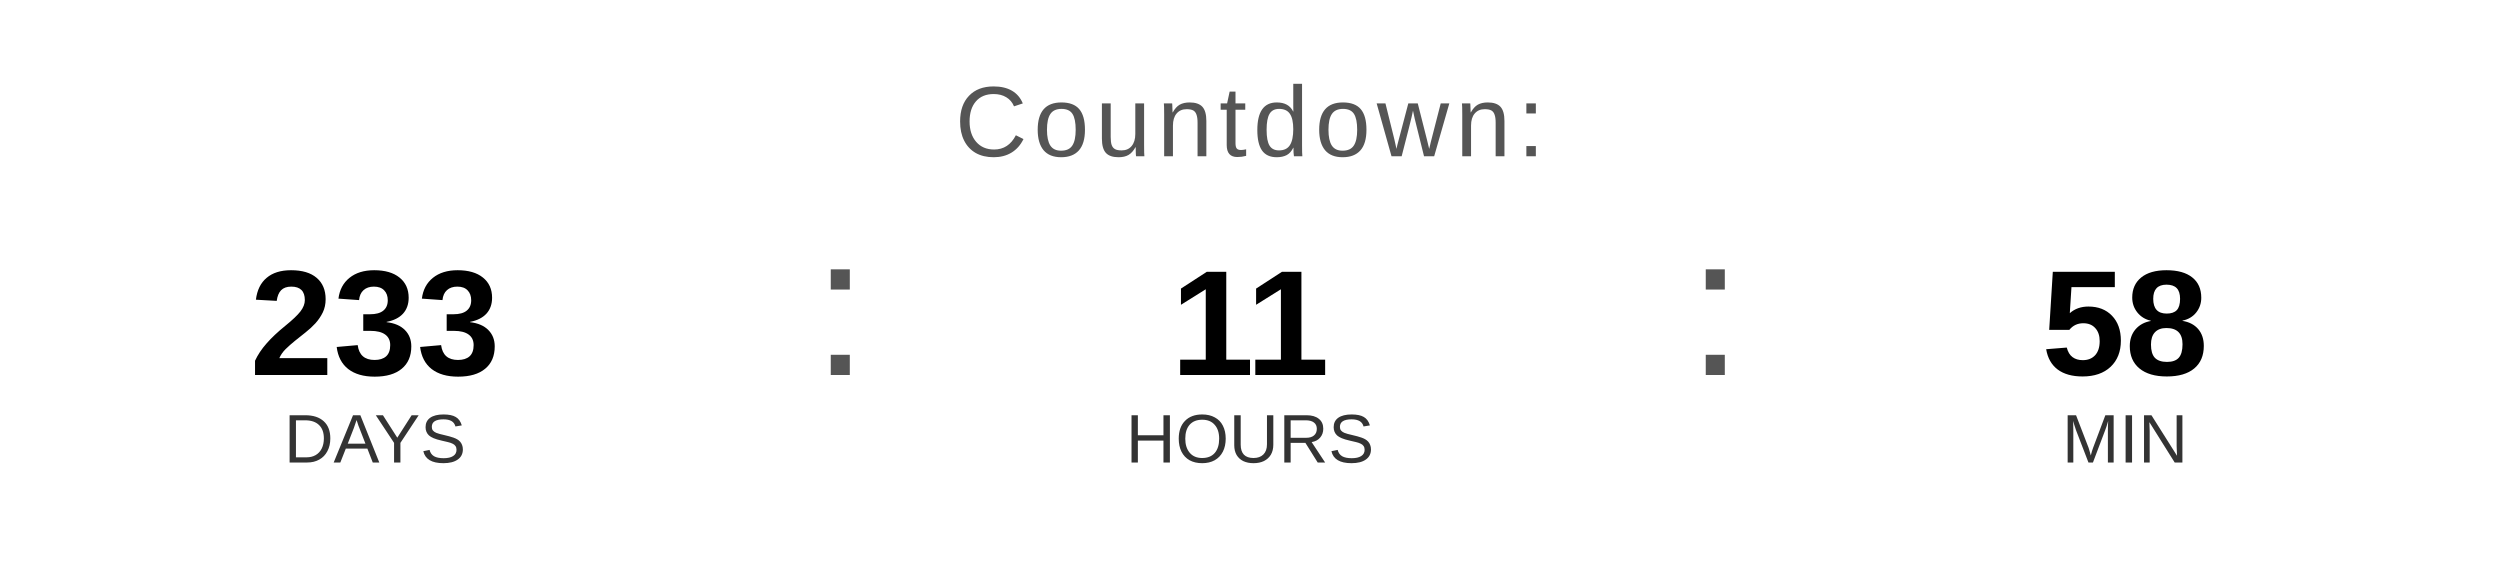
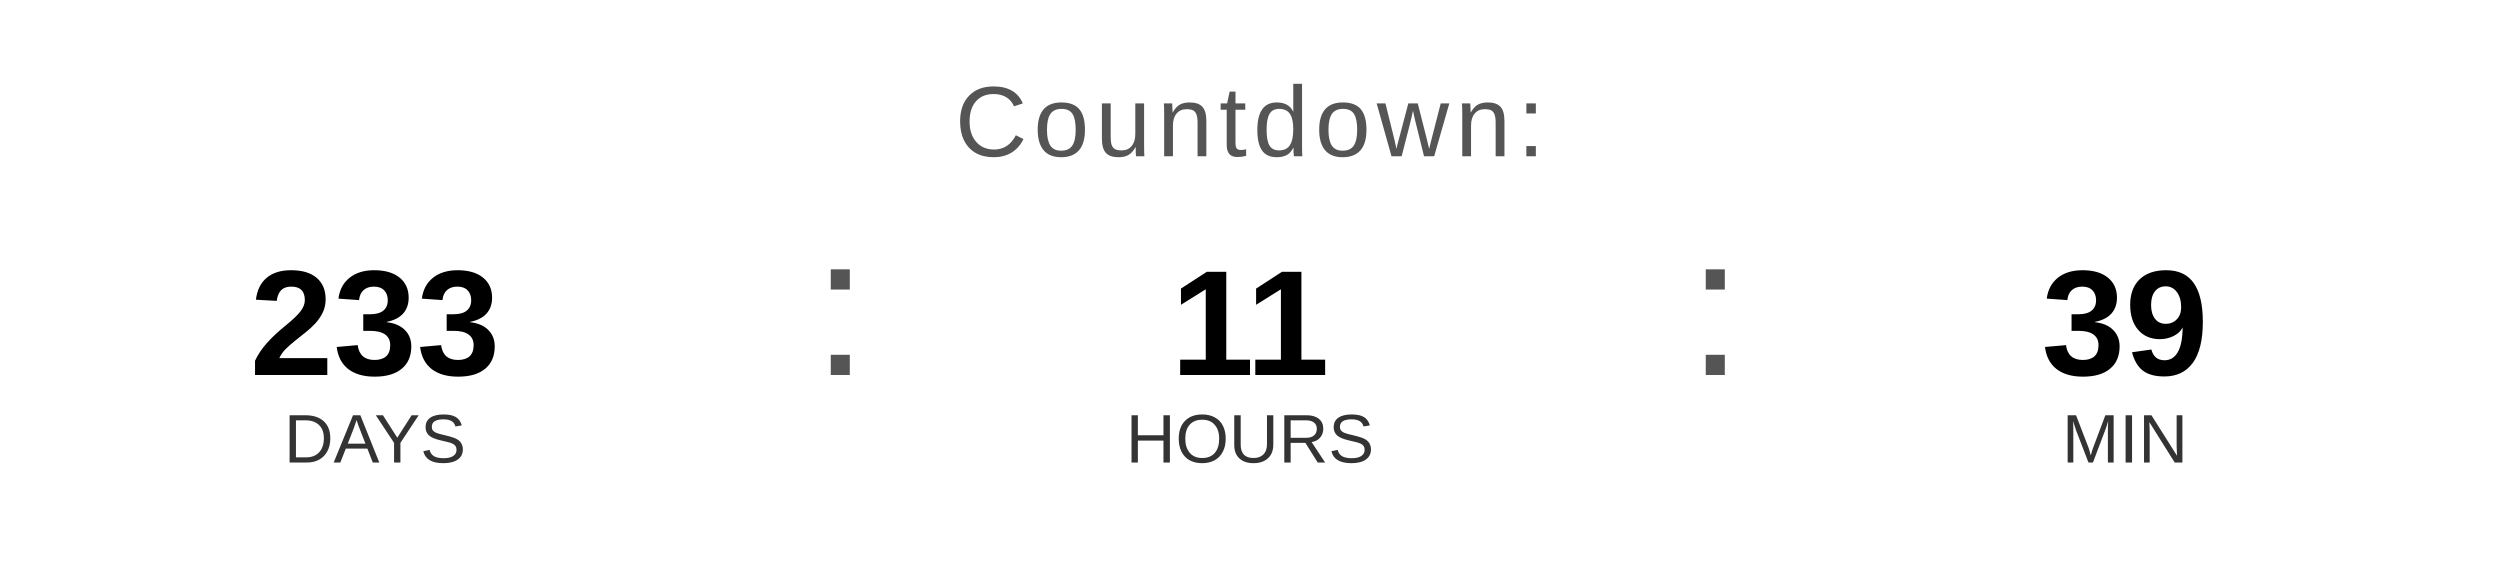
<svg xmlns="http://www.w3.org/2000/svg" width="400" height="90" viewBox="0 0 400 90">
  <text x="200" y="25" font-family="Arial, Helvetica, sans-serif" font-size="16" fill="#555555" text-anchor="middle" letter-spacing="1">
    Countdown:
  </text>
  <text x="60" y="60" font-family="Arial, Helvetica, sans-serif" font-size="24" font-weight="bold" fill="#000000" text-anchor="middle">233</text>
  <text x="60" y="74" font-family="Arial, Helvetica, sans-serif" font-size="11" fill="#333333" text-anchor="middle">DAYS</text>
  <text x="130" y="60" font-family="Arial, sans-serif" font-size="32" fill="#555555">:</text>
  <text x="200" y="60" font-family="Arial, Helvetica, sans-serif" font-size="24" font-weight="bold" fill="#000000" text-anchor="middle">11</text>
  <text x="200" y="74" font-family="Arial, Helvetica, sans-serif" font-size="11" fill="#333333" text-anchor="middle">HOURS</text>
  <text x="270" y="60" font-family="Arial, sans-serif" font-size="32" fill="#555555">:</text>
-   <text x="340" y="60" font-family="Arial, Helvetica, sans-serif" font-size="24" font-weight="bold" fill="#000000" text-anchor="middle">58</text>
+   <text x="340" y="60" font-family="Arial, Helvetica, sans-serif" font-size="24" font-weight="bold" fill="#000000" text-anchor="middle">39</text>
  <text x="340" y="74" font-family="Arial, Helvetica, sans-serif" font-size="11" fill="#333333" text-anchor="middle">MIN</text>
</svg>
